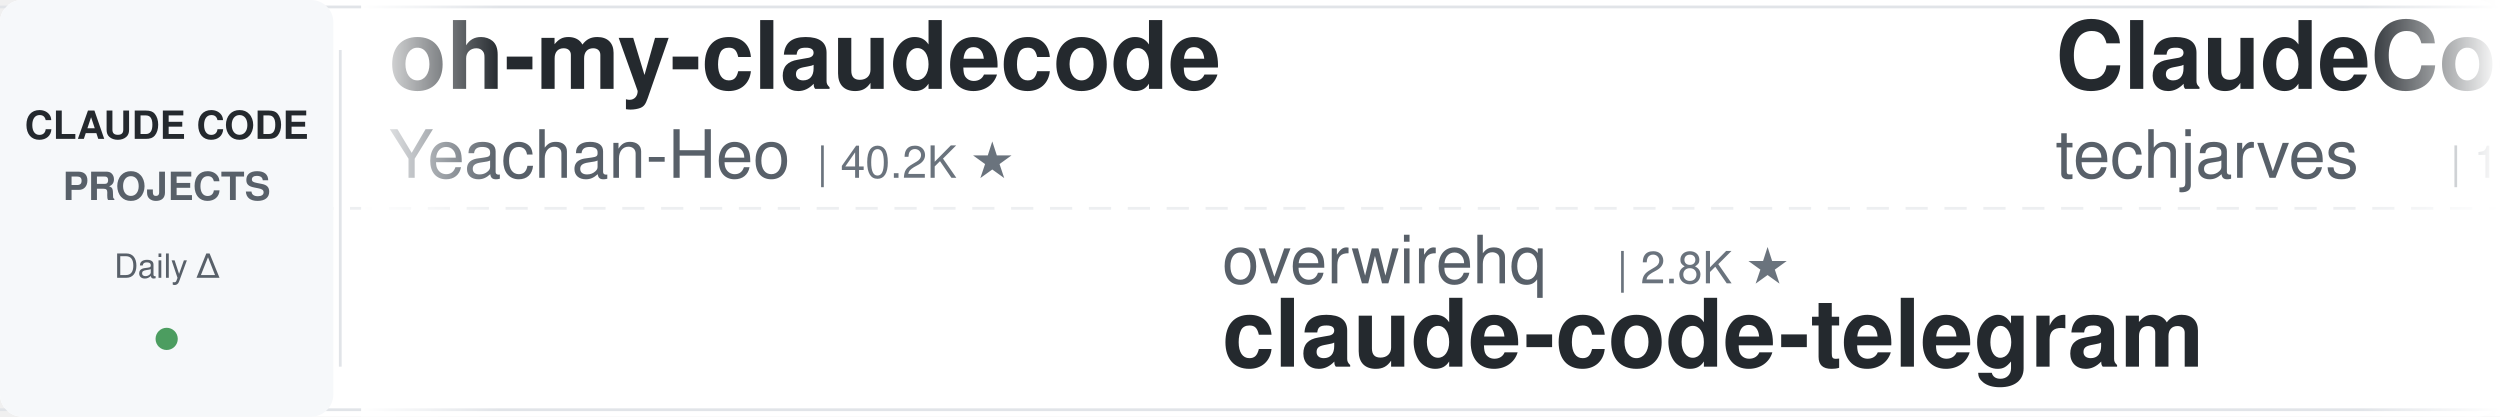
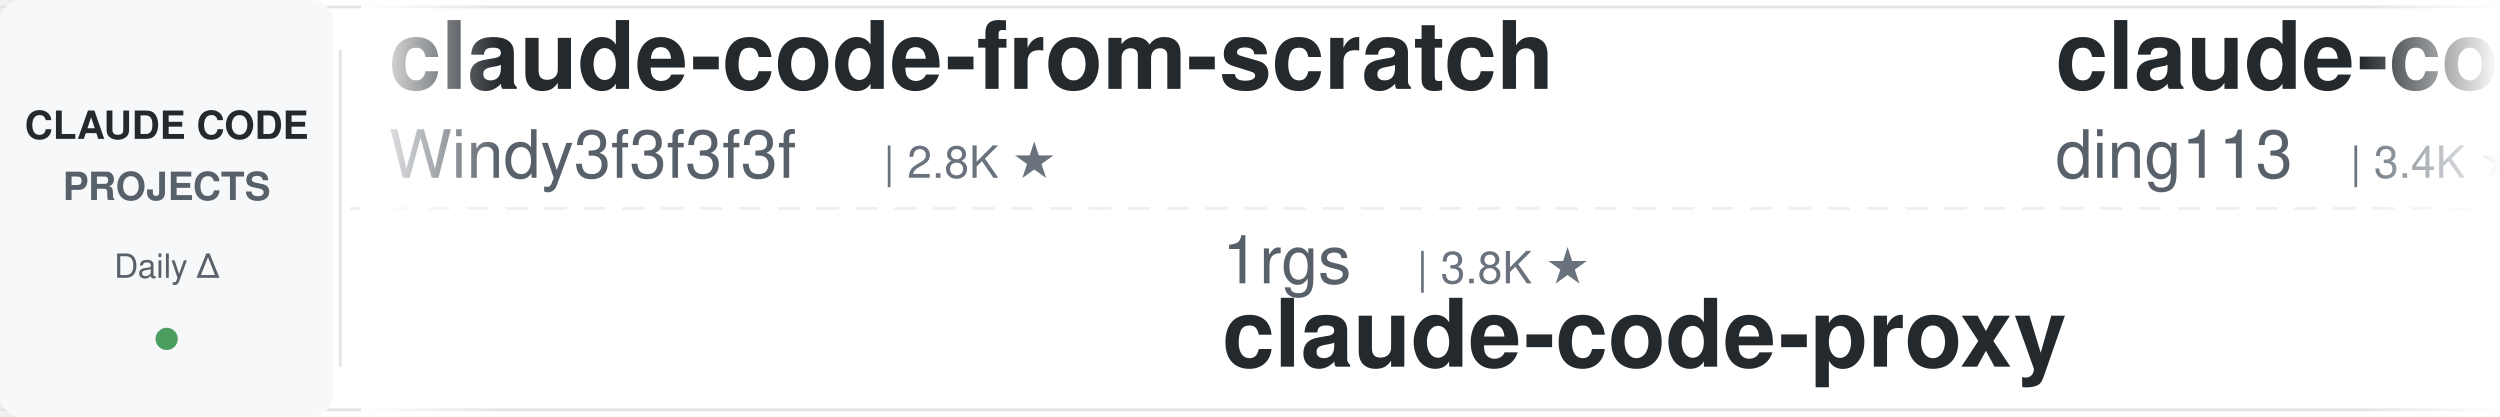
<svg xmlns="http://www.w3.org/2000/svg" width="900" height="150">
  <defs>
    <linearGradient id="leftFade" x1="0%" y1="0%" x2="100%" y2="0%">
      <stop offset="0%" style="stop-color:#ffffff;stop-opacity:1" />
      <stop offset="100%" style="stop-color:#ffffff;stop-opacity:0" />
    </linearGradient>
    <linearGradient id="rightFade" x1="0%" y1="0%" x2="100%" y2="0%">
      <stop offset="0%" style="stop-color:#ffffff;stop-opacity:0" />
      <stop offset="100%" style="stop-color:#ffffff;stop-opacity:1" />
    </linearGradient>
  </defs>
  <rect width="900" height="150" fill="#ffffff" rx="8" />
  <rect x="0" y="2" width="900" height="1" fill="#e1e4e8" />
  <rect x="0" y="147" width="900" height="1" fill="#e1e4e8" />
  <line x1="0" y1="75" x2="900" y2="75" stroke="#e1e4e8" stroke-width="1" stroke-dasharray="8 6" opacity="0.6" />
  <rect x="0" y="0" width="120" height="150" fill="#f6f8fa" rx="8" />
  <text x="60" y="50" font-family="-apple-system, BlinkMacSystemFont, 'Segoe UI', Helvetica, Arial, sans-serif" font-size="14" font-weight="600" fill="#24292e" text-anchor="middle">CLAUDE CODE</text>
  <text x="60" y="72" font-family="-apple-system, BlinkMacSystemFont, 'Segoe UI', Helvetica, Arial, sans-serif" font-size="14" font-weight="600" fill="#586069" text-anchor="middle">PROJECTS</text>
  <text x="60" y="100" font-family="-apple-system, BlinkMacSystemFont, 'Segoe UI', Helvetica, Arial, sans-serif" font-size="12" font-weight="500" fill="#586069" text-anchor="middle">Daily Δ</text>
  <circle cx="60" cy="122" r="4" fill="#22863a" opacity="0.8" />
  <rect x="122" y="18" width="1" height="114" fill="#e1e4e8" />
  <clipPath id="tickerClip">
    <rect x="130" y="0" width="770" height="150" />
  </clipPath>
  <g clip-path="url(#tickerClip)">
    <g id="tickerItems">
      <animateTransform attributeName="transform" attributeType="XML" type="translate" from="0 0" to="-3000 0" dur="54s" repeatCount="indefinite" />
      <g transform="translate(0, 0)">
-         <text x="140" y="32" font-family="-apple-system, BlinkMacSystemFont, 'Segoe UI', Helvetica, Arial, sans-serif" font-size="34" font-weight="600" fill="#24292e">oh-my-claudecode</text>
-         <text x="140" y="64" font-family="-apple-system, BlinkMacSystemFont, 'Segoe UI', Helvetica, Arial, sans-serif" font-size="24" font-weight="400" fill="#586069">Yeachan-Heo</text>
-         <text x="294" y="64" font-family="-apple-system, BlinkMacSystemFont, 'Segoe UI', Helvetica, Arial, sans-serif" font-size="16" font-weight="500" fill="#6a737d">| 40.2K ★</text>
+         <text x="140" y="32" font-family="-apple-system, BlinkMacSystemFont, 'Segoe UI', Helvetica, Arial, sans-serif" font-size="34" font-weight="600" fill="#24292e">claude-code-from-scratch</text>
+         <text x="140" y="64" font-family="-apple-system, BlinkMacSystemFont, 'Segoe UI', Helvetica, Arial, sans-serif" font-size="24" font-weight="400" fill="#586069">Windy3f3f3f3f</text>
+         <text x="318" y="64" font-family="-apple-system, BlinkMacSystemFont, 'Segoe UI', Helvetica, Arial, sans-serif" font-size="16" font-weight="500" fill="#6a737d">| 2.8K ★</text>
      </g>
      <g transform="translate(300, 0)">
-         <text x="140" y="102" font-family="-apple-system, BlinkMacSystemFont, 'Segoe UI', Helvetica, Arial, sans-serif" font-size="24" font-weight="400" fill="#586069">overwirehq</text>
-         <text x="282" y="102" font-family="-apple-system, BlinkMacSystemFont, 'Segoe UI', Helvetica, Arial, sans-serif" font-size="16" font-weight="500" fill="#6a737d">| 2.8K ★</text>
-         <text x="140" y="132" font-family="-apple-system, BlinkMacSystemFont, 'Segoe UI', Helvetica, Arial, sans-serif" font-size="34" font-weight="600" fill="#24292e">claude-code-telegram</text>
+         <text x="140" y="102" font-family="-apple-system, BlinkMacSystemFont, 'Segoe UI', Helvetica, Arial, sans-serif" font-size="24" font-weight="400" fill="#586069">1rgs</text>
+         <text x="210" y="102" font-family="-apple-system, BlinkMacSystemFont, 'Segoe UI', Helvetica, Arial, sans-serif" font-size="16" font-weight="500" fill="#6a737d">| 3.8K ★</text>
+         <text x="140" y="132" font-family="-apple-system, BlinkMacSystemFont, 'Segoe UI', Helvetica, Arial, sans-serif" font-size="34" font-weight="600" fill="#24292e">claude-code-proxy</text>
      </g>
      <g transform="translate(600, 0)">
-         <text x="140" y="32" font-family="-apple-system, BlinkMacSystemFont, 'Segoe UI', Helvetica, Arial, sans-serif" font-size="34" font-weight="600" fill="#24292e">ClaudeCode-Portable</text>
-         <text x="140" y="64" font-family="-apple-system, BlinkMacSystemFont, 'Segoe UI', Helvetica, Arial, sans-serif" font-size="24" font-weight="400" fill="#586069">techjarves</text>
-         <text x="282" y="64" font-family="-apple-system, BlinkMacSystemFont, 'Segoe UI', Helvetica, Arial, sans-serif" font-size="16" font-weight="500" fill="#6a737d">| 1.6K ★</text>
-       </g>
-       <g transform="translate(900, 0)">
-         <text x="140" y="102" font-family="-apple-system, BlinkMacSystemFont, 'Segoe UI', Helvetica, Arial, sans-serif" font-size="24" font-weight="400" fill="#586069">ccplugins</text>
-         <text x="270" y="102" font-family="-apple-system, BlinkMacSystemFont, 'Segoe UI', Helvetica, Arial, sans-serif" font-size="16" font-weight="500" fill="#6a737d">| 982 ★</text>
-         <text x="140" y="132" font-family="-apple-system, BlinkMacSystemFont, 'Segoe UI', Helvetica, Arial, sans-serif" font-size="34" font-weight="600" fill="#24292e">awesome-claude-code-plug...</text>
-       </g>
-       <g transform="translate(1200, 0)">
-         <text x="140" y="32" font-family="-apple-system, BlinkMacSystemFont, 'Segoe UI', Helvetica, Arial, sans-serif" font-size="34" font-weight="600" fill="#24292e">claude-code-ultimate-gui...</text>
-         <text x="140" y="64" font-family="-apple-system, BlinkMacSystemFont, 'Segoe UI', Helvetica, Arial, sans-serif" font-size="24" font-weight="400" fill="#586069">FlorianBruniaux</text>
-         <text x="342" y="64" font-family="-apple-system, BlinkMacSystemFont, 'Segoe UI', Helvetica, Arial, sans-serif" font-size="16" font-weight="500" fill="#6a737d">| 6.2K ★</text>
-       </g>
-       <g transform="translate(1500, 0)">
-         <text x="140" y="102" font-family="-apple-system, BlinkMacSystemFont, 'Segoe UI', Helvetica, Arial, sans-serif" font-size="24" font-weight="400" fill="#586069">Windy3f3f3f3f</text>
-         <text x="318" y="102" font-family="-apple-system, BlinkMacSystemFont, 'Segoe UI', Helvetica, Arial, sans-serif" font-size="16" font-weight="500" fill="#6a737d">| 2.8K ★</text>
-         <text x="140" y="132" font-family="-apple-system, BlinkMacSystemFont, 'Segoe UI', Helvetica, Arial, sans-serif" font-size="34" font-weight="600" fill="#24292e">claude-code-from-scratch</text>
-       </g>
-       <g transform="translate(1800, 0)">
        <text x="140" y="32" font-family="-apple-system, BlinkMacSystemFont, 'Segoe UI', Helvetica, Arial, sans-serif" font-size="34" font-weight="600" fill="#24292e">claude-code-hub</text>
        <text x="140" y="64" font-family="-apple-system, BlinkMacSystemFont, 'Segoe UI', Helvetica, Arial, sans-serif" font-size="24" font-weight="400" fill="#586069">ding113</text>
        <text x="246" y="64" font-family="-apple-system, BlinkMacSystemFont, 'Segoe UI', Helvetica, Arial, sans-serif" font-size="16" font-weight="500" fill="#6a737d">| 3.4K ★</text>
      </g>
+       <g transform="translate(900, 0)">
+         <text x="140" y="102" font-family="-apple-system, BlinkMacSystemFont, 'Segoe UI', Helvetica, Arial, sans-serif" font-size="24" font-weight="400" fill="#586069">WorldFlowAI</text>
+         <text x="294" y="102" font-family="-apple-system, BlinkMacSystemFont, 'Segoe UI', Helvetica, Arial, sans-serif" font-size="16" font-weight="500" fill="#6a737d">| 5.2K ★</text>
+         <text x="140" y="132" font-family="-apple-system, BlinkMacSystemFont, 'Segoe UI', Helvetica, Arial, sans-serif" font-size="34" font-weight="600" fill="#24292e">everything-claude-code</text>
+       </g>
+       <g transform="translate(1200, 0)">
+         <text x="140" y="32" font-family="-apple-system, BlinkMacSystemFont, 'Segoe UI', Helvetica, Arial, sans-serif" font-size="34" font-weight="600" fill="#24292e">claude-code-tips</text>
+         <text x="140" y="64" font-family="-apple-system, BlinkMacSystemFont, 'Segoe UI', Helvetica, Arial, sans-serif" font-size="24" font-weight="400" fill="#586069">ykdojo</text>
+         <text x="234" y="64" font-family="-apple-system, BlinkMacSystemFont, 'Segoe UI', Helvetica, Arial, sans-serif" font-size="16" font-weight="500" fill="#6a737d">| 10.3K ★</text>
+       </g>
+       <g transform="translate(1500, 0)">
+         <text x="140" y="102" font-family="-apple-system, BlinkMacSystemFont, 'Segoe UI', Helvetica, Arial, sans-serif" font-size="24" font-weight="400" fill="#586069">OneRedOak</text>
+         <text x="270" y="102" font-family="-apple-system, BlinkMacSystemFont, 'Segoe UI', Helvetica, Arial, sans-serif" font-size="16" font-weight="500" fill="#6a737d">| 3.9K ★</text>
+         <text x="140" y="132" font-family="-apple-system, BlinkMacSystemFont, 'Segoe UI', Helvetica, Arial, sans-serif" font-size="34" font-weight="600" fill="#24292e">claude-code-workflows</text>
+       </g>
+       <g transform="translate(1800, 0)">
+         <text x="140" y="32" font-family="-apple-system, BlinkMacSystemFont, 'Segoe UI', Helvetica, Arial, sans-serif" font-size="34" font-weight="600" fill="#24292e">claude-code-rev</text>
+         <text x="140" y="64" font-family="-apple-system, BlinkMacSystemFont, 'Segoe UI', Helvetica, Arial, sans-serif" font-size="24" font-weight="400" fill="#586069">oboard</text>
+         <text x="234" y="64" font-family="-apple-system, BlinkMacSystemFont, 'Segoe UI', Helvetica, Arial, sans-serif" font-size="16" font-weight="500" fill="#6a737d">| 3.3K ★</text>
+       </g>
      <g transform="translate(2100, 0)">
-         <text x="140" y="102" font-family="-apple-system, BlinkMacSystemFont, 'Segoe UI', Helvetica, Arial, sans-serif" font-size="24" font-weight="400" fill="#586069">shanraisshan</text>
-         <text x="306" y="102" font-family="-apple-system, BlinkMacSystemFont, 'Segoe UI', Helvetica, Arial, sans-serif" font-size="16" font-weight="500" fill="#6a737d">| 67.9K ★</text>
-         <text x="140" y="132" font-family="-apple-system, BlinkMacSystemFont, 'Segoe UI', Helvetica, Arial, sans-serif" font-size="34" font-weight="600" fill="#24292e">claude-code-best-practic...</text>
+         <text x="140" y="102" font-family="-apple-system, BlinkMacSystemFont, 'Segoe UI', Helvetica, Arial, sans-serif" font-size="24" font-weight="400" fill="#586069">SeemSeam</text>
+         <text x="258" y="102" font-family="-apple-system, BlinkMacSystemFont, 'Segoe UI', Helvetica, Arial, sans-serif" font-size="16" font-weight="500" fill="#6a737d">| 3.6K ★</text>
+         <text x="140" y="132" font-family="-apple-system, BlinkMacSystemFont, 'Segoe UI', Helvetica, Arial, sans-serif" font-size="34" font-weight="600" fill="#24292e">claude_codex_bridge</text>
      </g>
      <g transform="translate(2400, 0)">
-         <text x="140" y="32" font-family="-apple-system, BlinkMacSystemFont, 'Segoe UI', Helvetica, Arial, sans-serif" font-size="34" font-weight="600" fill="#24292e">claude_codex_bridge</text>
-         <text x="140" y="64" font-family="-apple-system, BlinkMacSystemFont, 'Segoe UI', Helvetica, Arial, sans-serif" font-size="24" font-weight="400" fill="#586069">SeemSeam</text>
-         <text x="258" y="64" font-family="-apple-system, BlinkMacSystemFont, 'Segoe UI', Helvetica, Arial, sans-serif" font-size="16" font-weight="500" fill="#6a737d">| 3.6K ★</text>
+         <text x="140" y="32" font-family="-apple-system, BlinkMacSystemFont, 'Segoe UI', Helvetica, Arial, sans-serif" font-size="34" font-weight="600" fill="#24292e">claude-code-cli</text>
+         <text x="140" y="64" font-family="-apple-system, BlinkMacSystemFont, 'Segoe UI', Helvetica, Arial, sans-serif" font-size="24" font-weight="400" fill="#586069">huangserva</text>
+         <text x="282" y="64" font-family="-apple-system, BlinkMacSystemFont, 'Segoe UI', Helvetica, Arial, sans-serif" font-size="16" font-weight="500" fill="#6a737d">| 629 ★</text>
      </g>
      <g transform="translate(2700, 0)">
-         <text x="140" y="102" font-family="-apple-system, BlinkMacSystemFont, 'Segoe UI', Helvetica, Arial, sans-serif" font-size="24" font-weight="400" fill="#586069">lorryjovens-hub</text>
-         <text x="342" y="102" font-family="-apple-system, BlinkMacSystemFont, 'Segoe UI', Helvetica, Arial, sans-serif" font-size="16" font-weight="500" fill="#6a737d">| 1.7K ★</text>
-         <text x="140" y="132" font-family="-apple-system, BlinkMacSystemFont, 'Segoe UI', Helvetica, Arial, sans-serif" font-size="34" font-weight="600" fill="#24292e">claude-code-rust</text>
+         <text x="140" y="102" font-family="-apple-system, BlinkMacSystemFont, 'Segoe UI', Helvetica, Arial, sans-serif" font-size="24" font-weight="400" fill="#586069">Yuyz0112</text>
+         <text x="258" y="102" font-family="-apple-system, BlinkMacSystemFont, 'Segoe UI', Helvetica, Arial, sans-serif" font-size="16" font-weight="500" fill="#6a737d">| 2.4K ★</text>
+         <text x="140" y="132" font-family="-apple-system, BlinkMacSystemFont, 'Segoe UI', Helvetica, Arial, sans-serif" font-size="34" font-weight="600" fill="#24292e">claude-code-reverse</text>
      </g>
      <g transform="translate(3000, 0)">
-         <text x="140" y="32" font-family="-apple-system, BlinkMacSystemFont, 'Segoe UI', Helvetica, Arial, sans-serif" font-size="34" font-weight="600" fill="#24292e">oh-my-claudecode</text>
-         <text x="140" y="64" font-family="-apple-system, BlinkMacSystemFont, 'Segoe UI', Helvetica, Arial, sans-serif" font-size="24" font-weight="400" fill="#586069">Yeachan-Heo</text>
-         <text x="294" y="64" font-family="-apple-system, BlinkMacSystemFont, 'Segoe UI', Helvetica, Arial, sans-serif" font-size="16" font-weight="500" fill="#6a737d">| 40.2K ★</text>
+         <text x="140" y="32" font-family="-apple-system, BlinkMacSystemFont, 'Segoe UI', Helvetica, Arial, sans-serif" font-size="34" font-weight="600" fill="#24292e">claude-code-from-scratch</text>
+         <text x="140" y="64" font-family="-apple-system, BlinkMacSystemFont, 'Segoe UI', Helvetica, Arial, sans-serif" font-size="24" font-weight="400" fill="#586069">Windy3f3f3f3f</text>
+         <text x="318" y="64" font-family="-apple-system, BlinkMacSystemFont, 'Segoe UI', Helvetica, Arial, sans-serif" font-size="16" font-weight="500" fill="#6a737d">| 2.8K ★</text>
      </g>
      <g transform="translate(3300, 0)">
-         <text x="140" y="102" font-family="-apple-system, BlinkMacSystemFont, 'Segoe UI', Helvetica, Arial, sans-serif" font-size="24" font-weight="400" fill="#586069">overwirehq</text>
-         <text x="282" y="102" font-family="-apple-system, BlinkMacSystemFont, 'Segoe UI', Helvetica, Arial, sans-serif" font-size="16" font-weight="500" fill="#6a737d">| 2.8K ★</text>
-         <text x="140" y="132" font-family="-apple-system, BlinkMacSystemFont, 'Segoe UI', Helvetica, Arial, sans-serif" font-size="34" font-weight="600" fill="#24292e">claude-code-telegram</text>
+         <text x="140" y="102" font-family="-apple-system, BlinkMacSystemFont, 'Segoe UI', Helvetica, Arial, sans-serif" font-size="24" font-weight="400" fill="#586069">1rgs</text>
+         <text x="210" y="102" font-family="-apple-system, BlinkMacSystemFont, 'Segoe UI', Helvetica, Arial, sans-serif" font-size="16" font-weight="500" fill="#6a737d">| 3.8K ★</text>
+         <text x="140" y="132" font-family="-apple-system, BlinkMacSystemFont, 'Segoe UI', Helvetica, Arial, sans-serif" font-size="34" font-weight="600" fill="#24292e">claude-code-proxy</text>
      </g>
      <g transform="translate(3600, 0)">
-         <text x="140" y="32" font-family="-apple-system, BlinkMacSystemFont, 'Segoe UI', Helvetica, Arial, sans-serif" font-size="34" font-weight="600" fill="#24292e">ClaudeCode-Portable</text>
-         <text x="140" y="64" font-family="-apple-system, BlinkMacSystemFont, 'Segoe UI', Helvetica, Arial, sans-serif" font-size="24" font-weight="400" fill="#586069">techjarves</text>
-         <text x="282" y="64" font-family="-apple-system, BlinkMacSystemFont, 'Segoe UI', Helvetica, Arial, sans-serif" font-size="16" font-weight="500" fill="#6a737d">| 1.6K ★</text>
+         <text x="140" y="32" font-family="-apple-system, BlinkMacSystemFont, 'Segoe UI', Helvetica, Arial, sans-serif" font-size="34" font-weight="600" fill="#24292e">claude-code-hub</text>
+         <text x="140" y="64" font-family="-apple-system, BlinkMacSystemFont, 'Segoe UI', Helvetica, Arial, sans-serif" font-size="24" font-weight="400" fill="#586069">ding113</text>
+         <text x="246" y="64" font-family="-apple-system, BlinkMacSystemFont, 'Segoe UI', Helvetica, Arial, sans-serif" font-size="16" font-weight="500" fill="#6a737d">| 3.4K ★</text>
      </g>
      <g transform="translate(3900, 0)">
-         <text x="140" y="102" font-family="-apple-system, BlinkMacSystemFont, 'Segoe UI', Helvetica, Arial, sans-serif" font-size="24" font-weight="400" fill="#586069">ccplugins</text>
-         <text x="270" y="102" font-family="-apple-system, BlinkMacSystemFont, 'Segoe UI', Helvetica, Arial, sans-serif" font-size="16" font-weight="500" fill="#6a737d">| 982 ★</text>
-         <text x="140" y="132" font-family="-apple-system, BlinkMacSystemFont, 'Segoe UI', Helvetica, Arial, sans-serif" font-size="34" font-weight="600" fill="#24292e">awesome-claude-code-plug...</text>
+         <text x="140" y="102" font-family="-apple-system, BlinkMacSystemFont, 'Segoe UI', Helvetica, Arial, sans-serif" font-size="24" font-weight="400" fill="#586069">WorldFlowAI</text>
+         <text x="294" y="102" font-family="-apple-system, BlinkMacSystemFont, 'Segoe UI', Helvetica, Arial, sans-serif" font-size="16" font-weight="500" fill="#6a737d">| 5.2K ★</text>
+         <text x="140" y="132" font-family="-apple-system, BlinkMacSystemFont, 'Segoe UI', Helvetica, Arial, sans-serif" font-size="34" font-weight="600" fill="#24292e">everything-claude-code</text>
      </g>
    </g>
  </g>
  <rect x="130" y="0" width="50" height="150" fill="url(#leftFade)" />
  <rect x="850" y="0" width="50" height="150" fill="url(#rightFade)" />
</svg>
